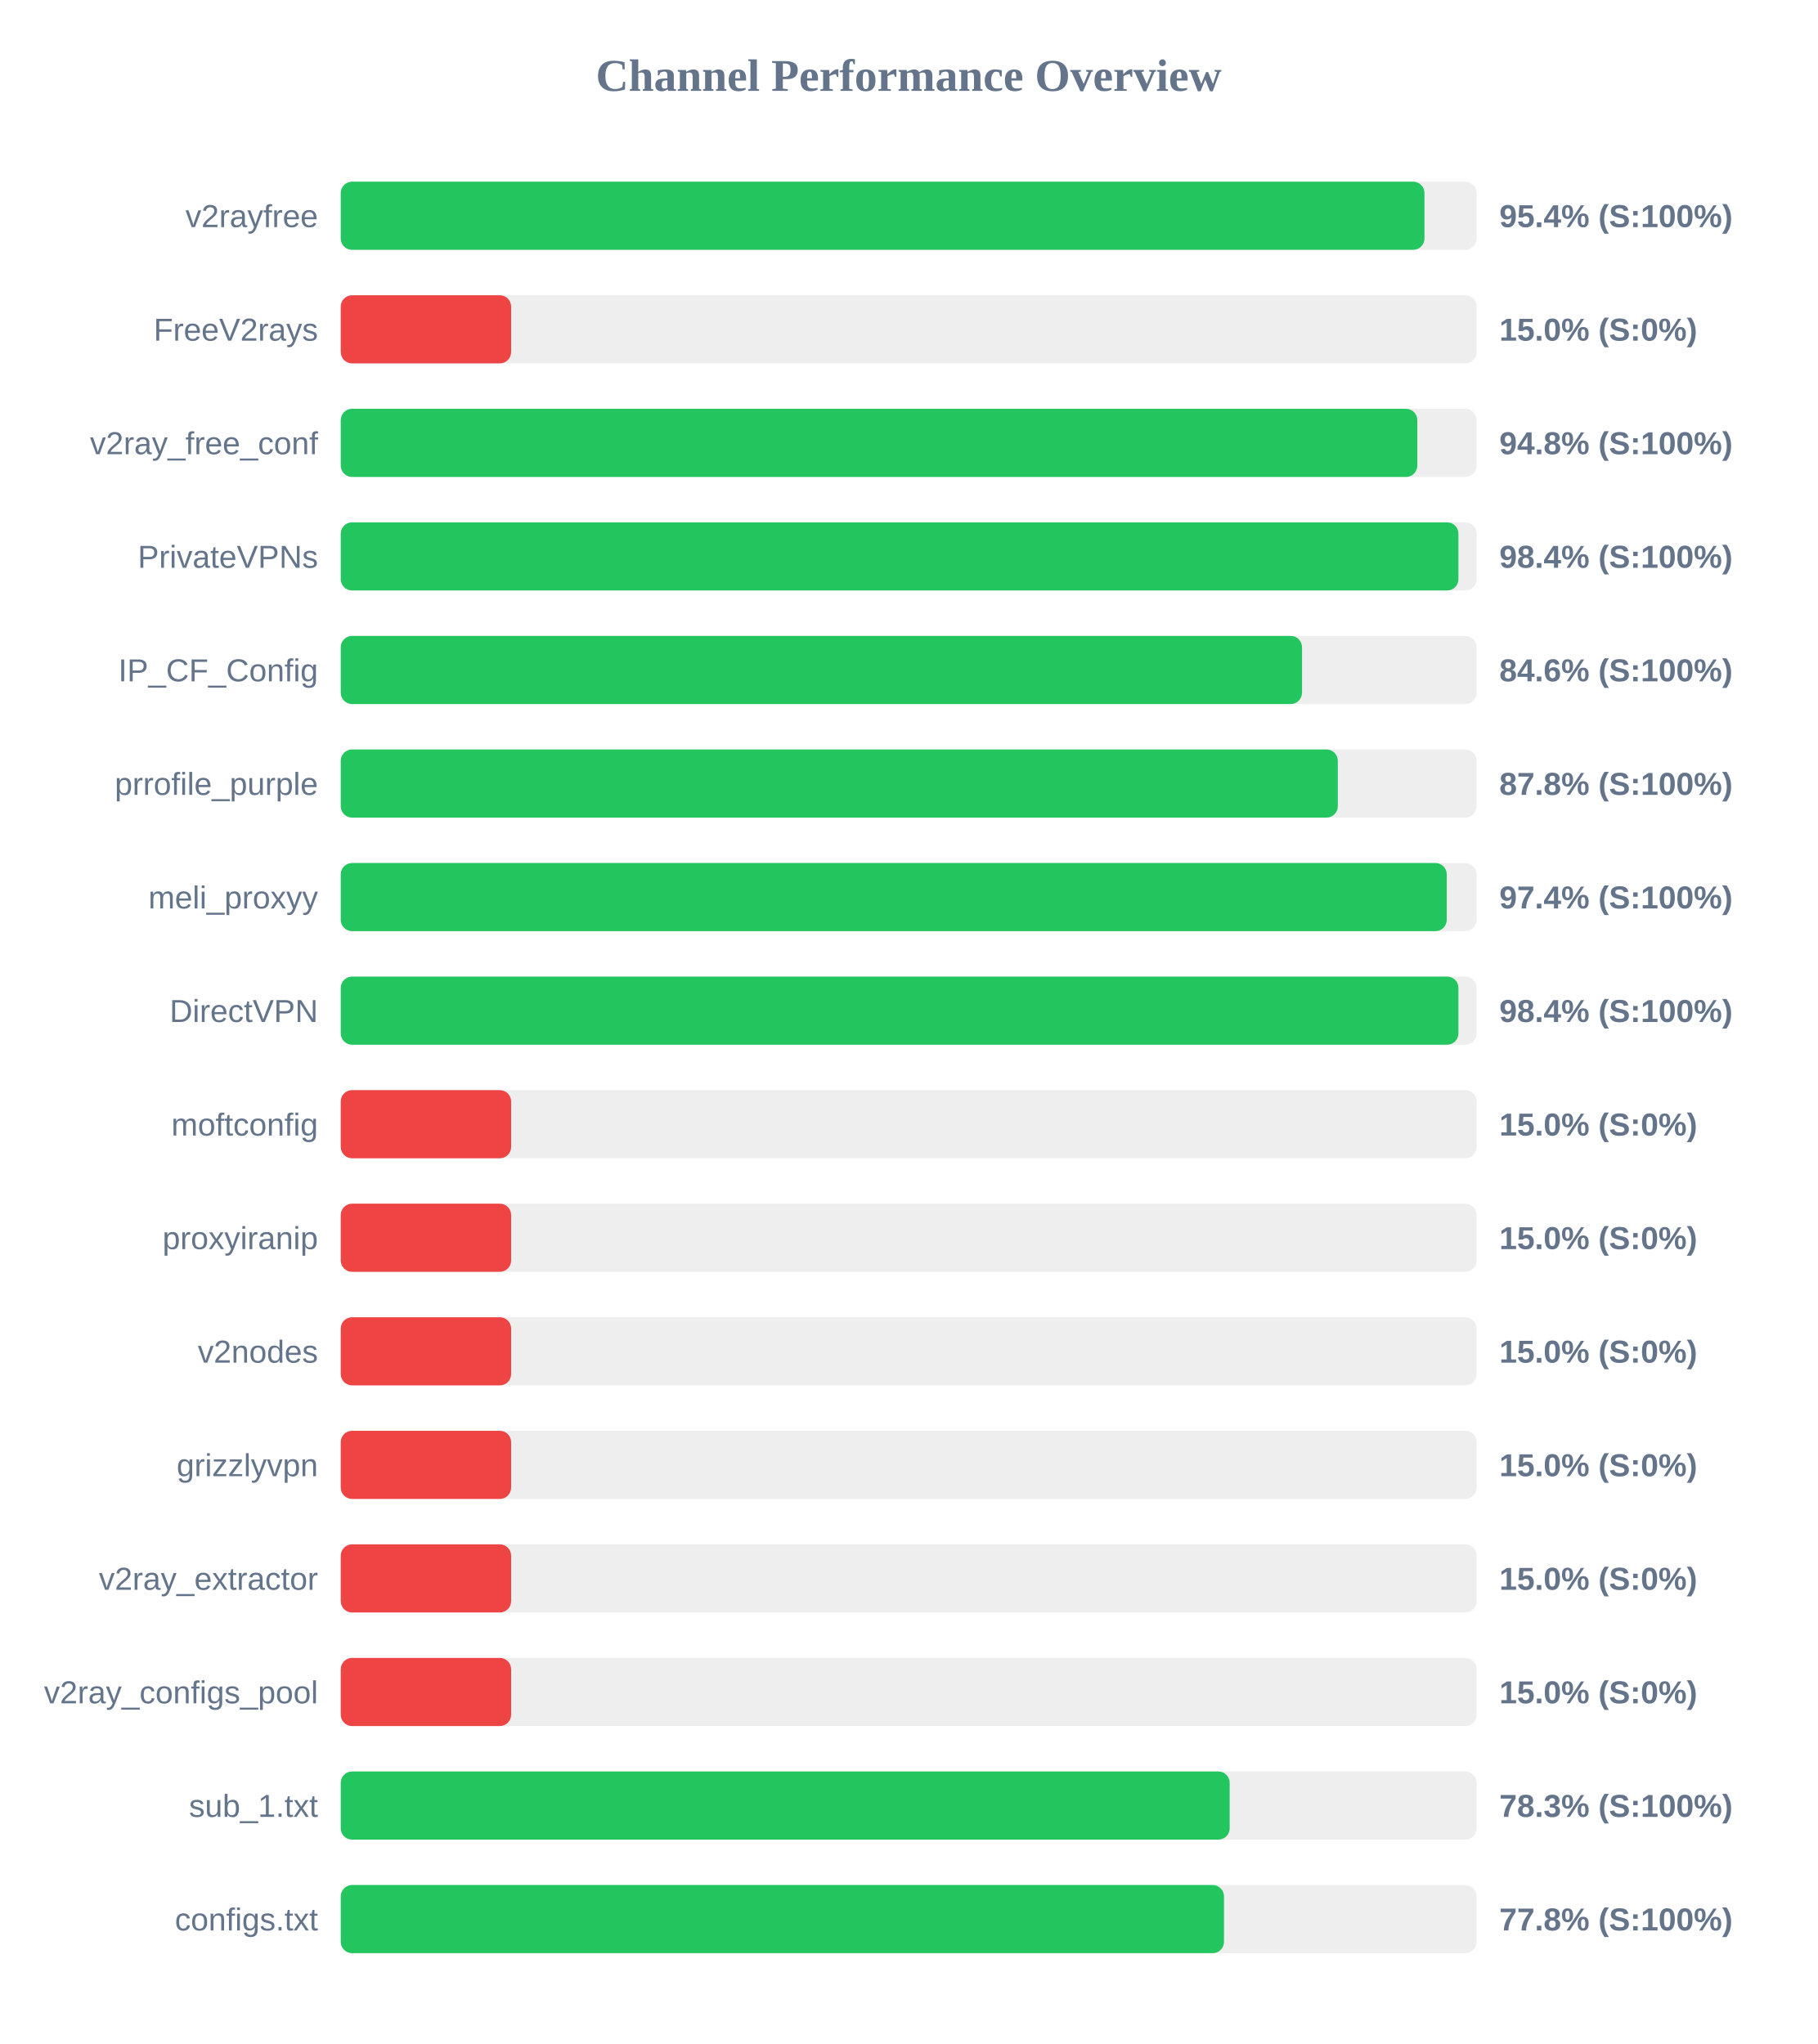
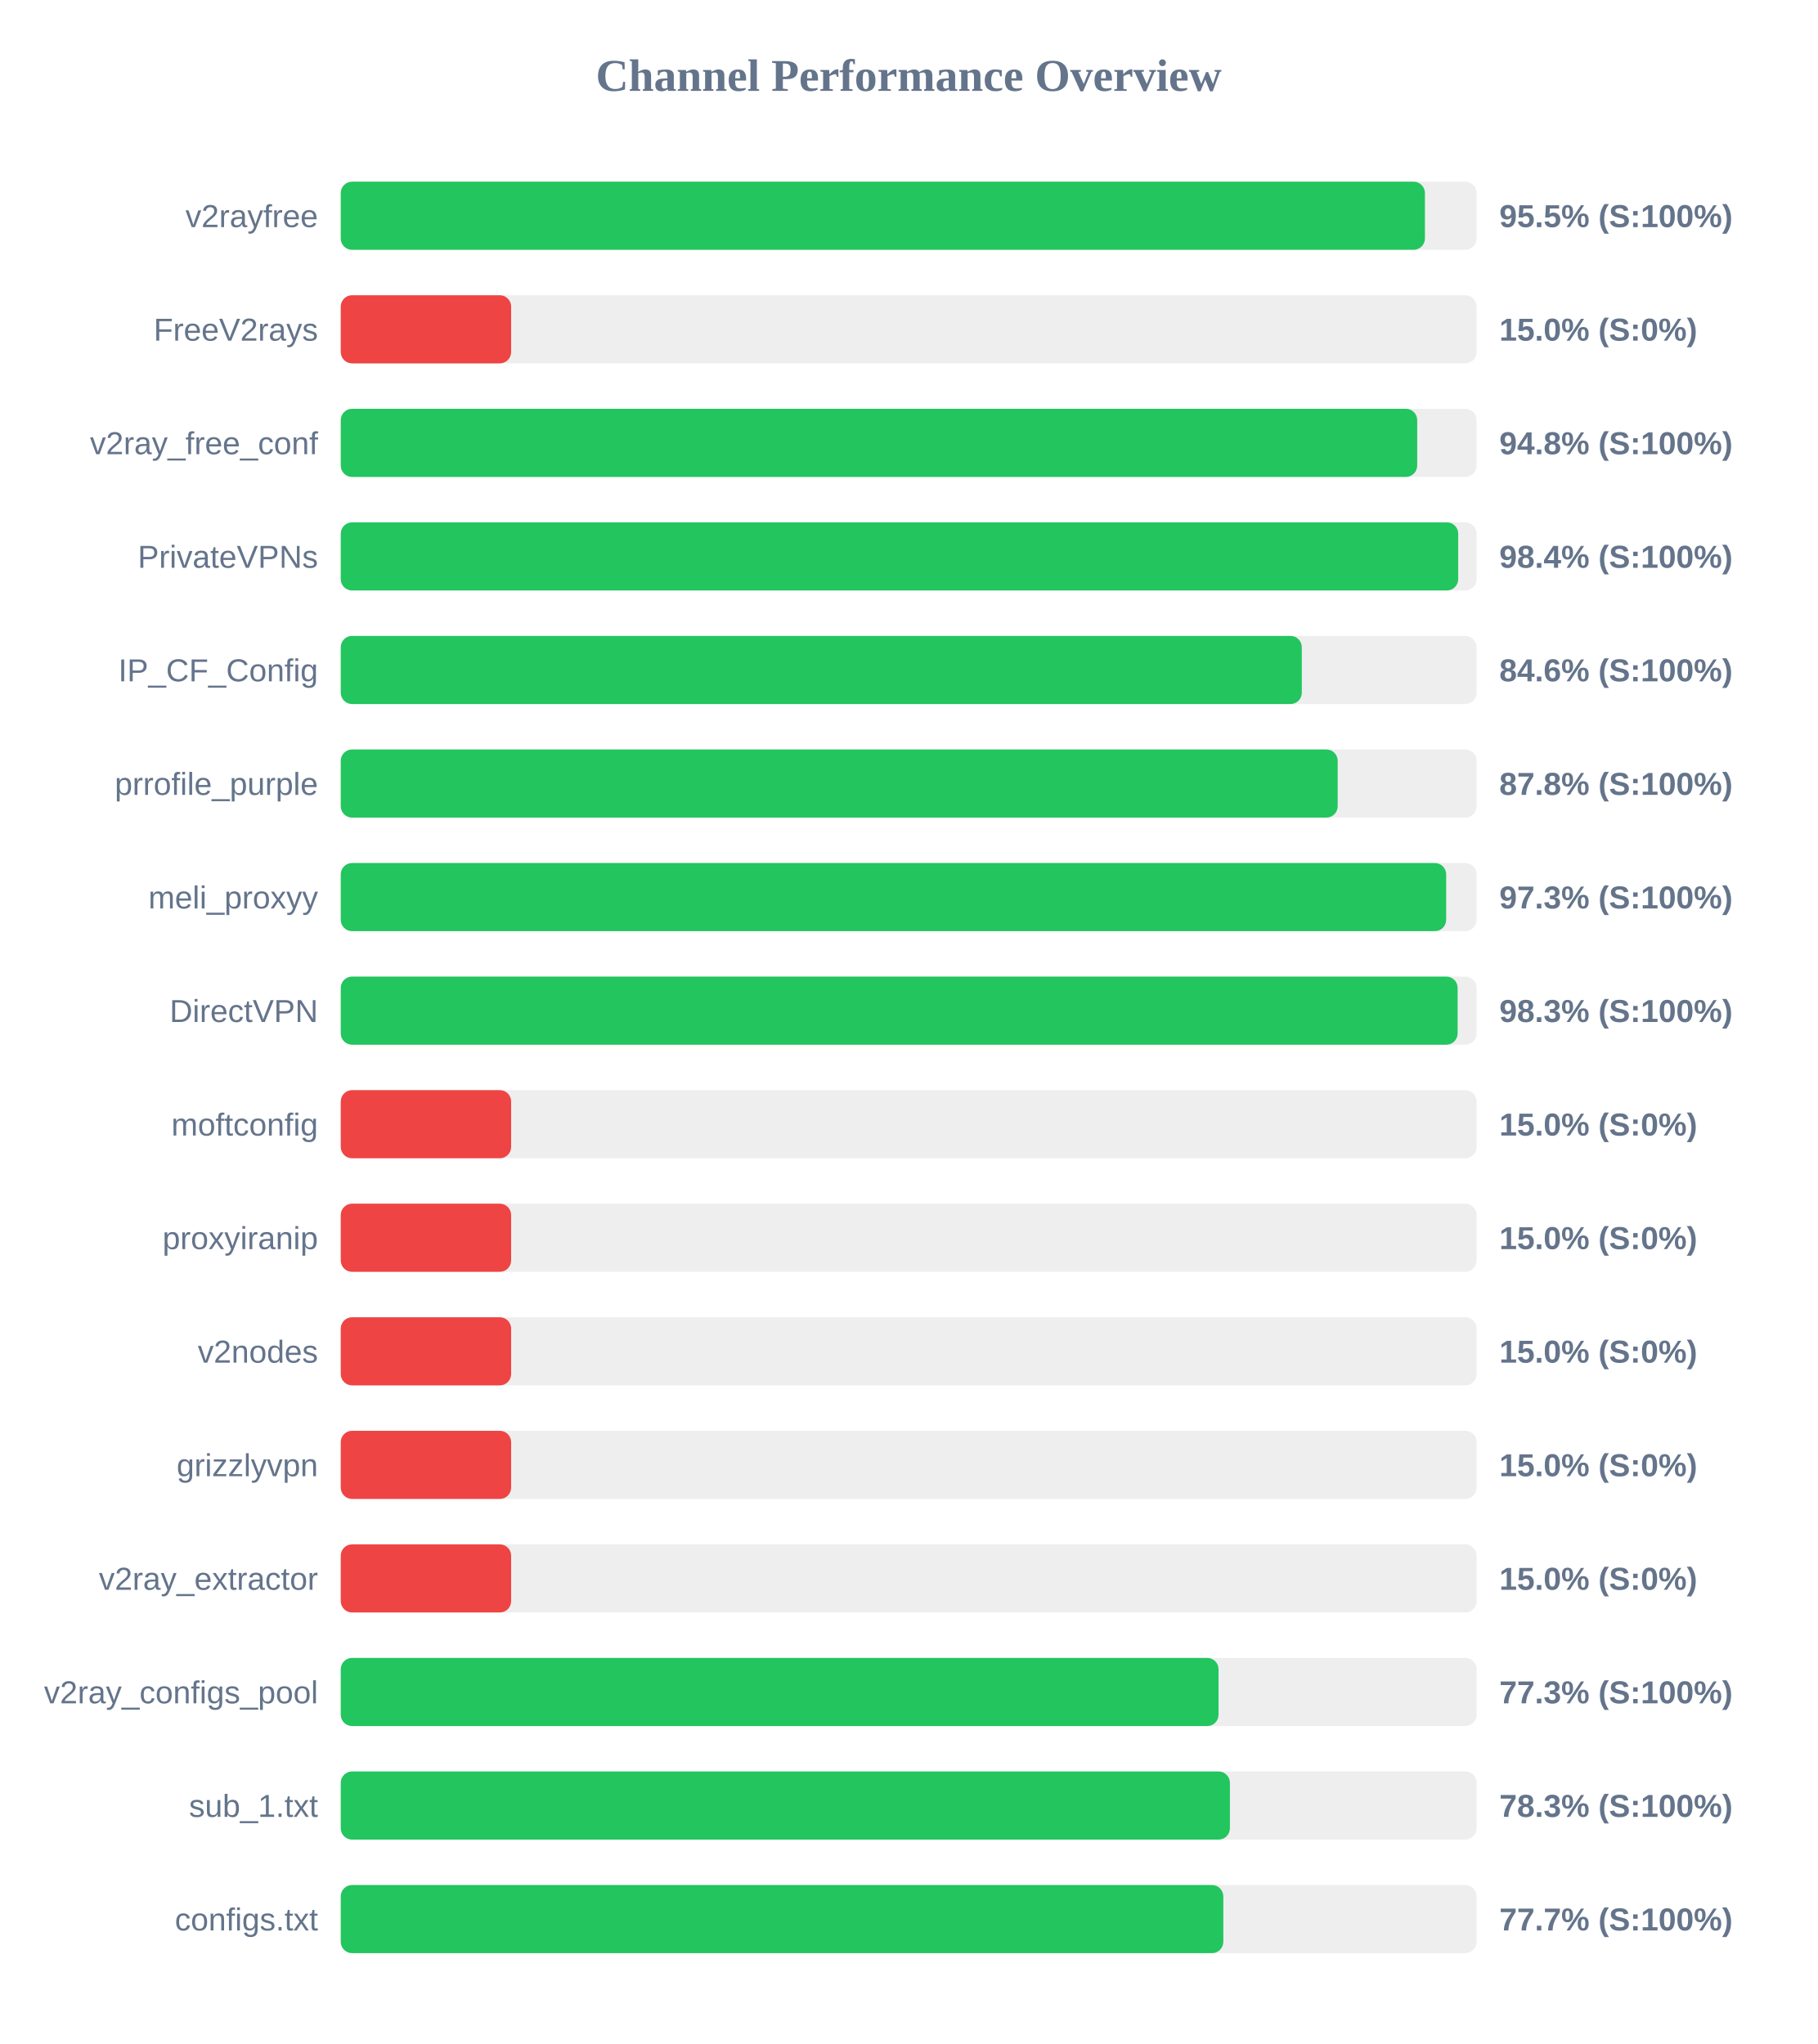
<svg xmlns="http://www.w3.org/2000/svg" width="800" height="900" version="1.1">
  <style>
        .row { font: 14px Arial; fill: #64748b; }
        .score { font: bold 14px Arial; fill: #64748b; }
    </style>
  <text x="400" y="40" text-anchor="middle" font-size="20px" font-weight="bold" fill="#64748b">Channel Performance Overview</text>
  <rect x="150" y="80" width="500" height="30" fill="#eee" rx="5" />
-   <rect x="150" y="80" width="477.05" height="30" fill="#22c55e" rx="5" />
+   <rect x="150" y="80" width="477.25" height="30" fill="#22c55e" rx="5" />
  <text x="140" y="100" text-anchor="end" class="row">v2rayfree</text>
-   <text x="660" y="100" text-anchor="start" class="score">95.4% (S:100%)</text>
+   <text x="660" y="100" text-anchor="start" class="score">95.5% (S:100%)</text>
  <rect x="150" y="130" width="500" height="30" fill="#eee" rx="5" />
  <rect x="150" y="130" width="75.0" height="30" fill="#ef4444" rx="5" />
  <text x="140" y="150" text-anchor="end" class="row">FreeV2rays</text>
  <text x="660" y="150" text-anchor="start" class="score">15.0% (S:0%)</text>
  <rect x="150" y="180" width="500" height="30" fill="#eee" rx="5" />
-   <rect x="150" y="180" width="473.9" height="30" fill="#22c55e" rx="5" />
+   <rect x="150" y="180" width="473.85" height="30" fill="#22c55e" rx="5" />
  <text x="140" y="200" text-anchor="end" class="row">v2ray_free_conf</text>
  <text x="660" y="200" text-anchor="start" class="score">94.8% (S:100%)</text>
  <rect x="150" y="230" width="500" height="30" fill="#eee" rx="5" />
-   <rect x="150" y="230" width="492.0" height="30" fill="#22c55e" rx="5" />
+   <rect x="150" y="230" width="491.9" height="30" fill="#22c55e" rx="5" />
  <text x="140" y="250" text-anchor="end" class="row">PrivateVPNs</text>
  <text x="660" y="250" text-anchor="start" class="score">98.4% (S:100%)</text>
  <rect x="150" y="280" width="500" height="30" fill="#eee" rx="5" />
-   <rect x="150" y="280" width="423.15" height="30" fill="#22c55e" rx="5" />
+   <rect x="150" y="280" width="423.05" height="30" fill="#22c55e" rx="5" />
  <text x="140" y="300" text-anchor="end" class="row">IP_CF_Config</text>
  <text x="660" y="300" text-anchor="start" class="score">84.6% (S:100%)</text>
  <rect x="150" y="330" width="500" height="30" fill="#eee" rx="5" />
-   <rect x="150" y="330" width="438.9" height="30" fill="#22c55e" rx="5" />
+   <rect x="150" y="330" width="438.85" height="30" fill="#22c55e" rx="5" />
  <text x="140" y="350" text-anchor="end" class="row">prrofile_purple</text>
  <text x="660" y="350" text-anchor="start" class="score">87.8% (S:100%)</text>
  <rect x="150" y="380" width="500" height="30" fill="#eee" rx="5" />
-   <rect x="150" y="380" width="486.85" height="30" fill="#22c55e" rx="5" />
+   <rect x="150" y="380" width="486.6" height="30" fill="#22c55e" rx="5" />
  <text x="140" y="400" text-anchor="end" class="row">meli_proxyy</text>
-   <text x="660" y="400" text-anchor="start" class="score">97.4% (S:100%)</text>
+   <text x="660" y="400" text-anchor="start" class="score">97.3% (S:100%)</text>
  <rect x="150" y="430" width="500" height="30" fill="#eee" rx="5" />
-   <rect x="150" y="430" width="492.0" height="30" fill="#22c55e" rx="5" />
+   <rect x="150" y="430" width="491.65" height="30" fill="#22c55e" rx="5" />
  <text x="140" y="450" text-anchor="end" class="row">DirectVPN</text>
-   <text x="660" y="450" text-anchor="start" class="score">98.4% (S:100%)</text>
+   <text x="660" y="450" text-anchor="start" class="score">98.3% (S:100%)</text>
  <rect x="150" y="480" width="500" height="30" fill="#eee" rx="5" />
  <rect x="150" y="480" width="75.0" height="30" fill="#ef4444" rx="5" />
  <text x="140" y="500" text-anchor="end" class="row">moftconfig</text>
  <text x="660" y="500" text-anchor="start" class="score">15.0% (S:0%)</text>
  <rect x="150" y="530" width="500" height="30" fill="#eee" rx="5" />
  <rect x="150" y="530" width="75.0" height="30" fill="#ef4444" rx="5" />
  <text x="140" y="550" text-anchor="end" class="row">proxyiranip</text>
  <text x="660" y="550" text-anchor="start" class="score">15.0% (S:0%)</text>
  <rect x="150" y="580" width="500" height="30" fill="#eee" rx="5" />
  <rect x="150" y="580" width="75.0" height="30" fill="#ef4444" rx="5" />
  <text x="140" y="600" text-anchor="end" class="row">v2nodes</text>
  <text x="660" y="600" text-anchor="start" class="score">15.0% (S:0%)</text>
  <rect x="150" y="630" width="500" height="30" fill="#eee" rx="5" />
  <rect x="150" y="630" width="75.0" height="30" fill="#ef4444" rx="5" />
  <text x="140" y="650" text-anchor="end" class="row">grizzlyvpn</text>
  <text x="660" y="650" text-anchor="start" class="score">15.0% (S:0%)</text>
  <rect x="150" y="680" width="500" height="30" fill="#eee" rx="5" />
  <rect x="150" y="680" width="75.0" height="30" fill="#ef4444" rx="5" />
  <text x="140" y="700" text-anchor="end" class="row">v2ray_extractor</text>
  <text x="660" y="700" text-anchor="start" class="score">15.0% (S:0%)</text>
  <rect x="150" y="730" width="500" height="30" fill="#eee" rx="5" />
-   <rect x="150" y="730" width="75.0" height="30" fill="#ef4444" rx="5" />
+   <rect x="150" y="730" width="386.4" height="30" fill="#22c55e" rx="5" />
  <text x="140" y="750" text-anchor="end" class="row">v2ray_configs_pool</text>
-   <text x="660" y="750" text-anchor="start" class="score">15.0% (S:0%)</text>
+   <text x="660" y="750" text-anchor="start" class="score">77.3% (S:100%)</text>
  <rect x="150" y="780" width="500" height="30" fill="#eee" rx="5" />
-   <rect x="150" y="780" width="391.3" height="30" fill="#22c55e" rx="5" />
+   <rect x="150" y="780" width="391.4" height="30" fill="#22c55e" rx="5" />
  <text x="140" y="800" text-anchor="end" class="row">sub_1.txt</text>
  <text x="660" y="800" text-anchor="start" class="score">78.3% (S:100%)</text>
  <rect x="150" y="830" width="500" height="30" fill="#eee" rx="5" />
-   <rect x="150" y="830" width="388.8" height="30" fill="#22c55e" rx="5" />
+   <rect x="150" y="830" width="388.5" height="30" fill="#22c55e" rx="5" />
  <text x="140" y="850" text-anchor="end" class="row">configs.txt</text>
-   <text x="660" y="850" text-anchor="start" class="score">77.8% (S:100%)</text>
+   <text x="660" y="850" text-anchor="start" class="score">77.7% (S:100%)</text>
</svg>
